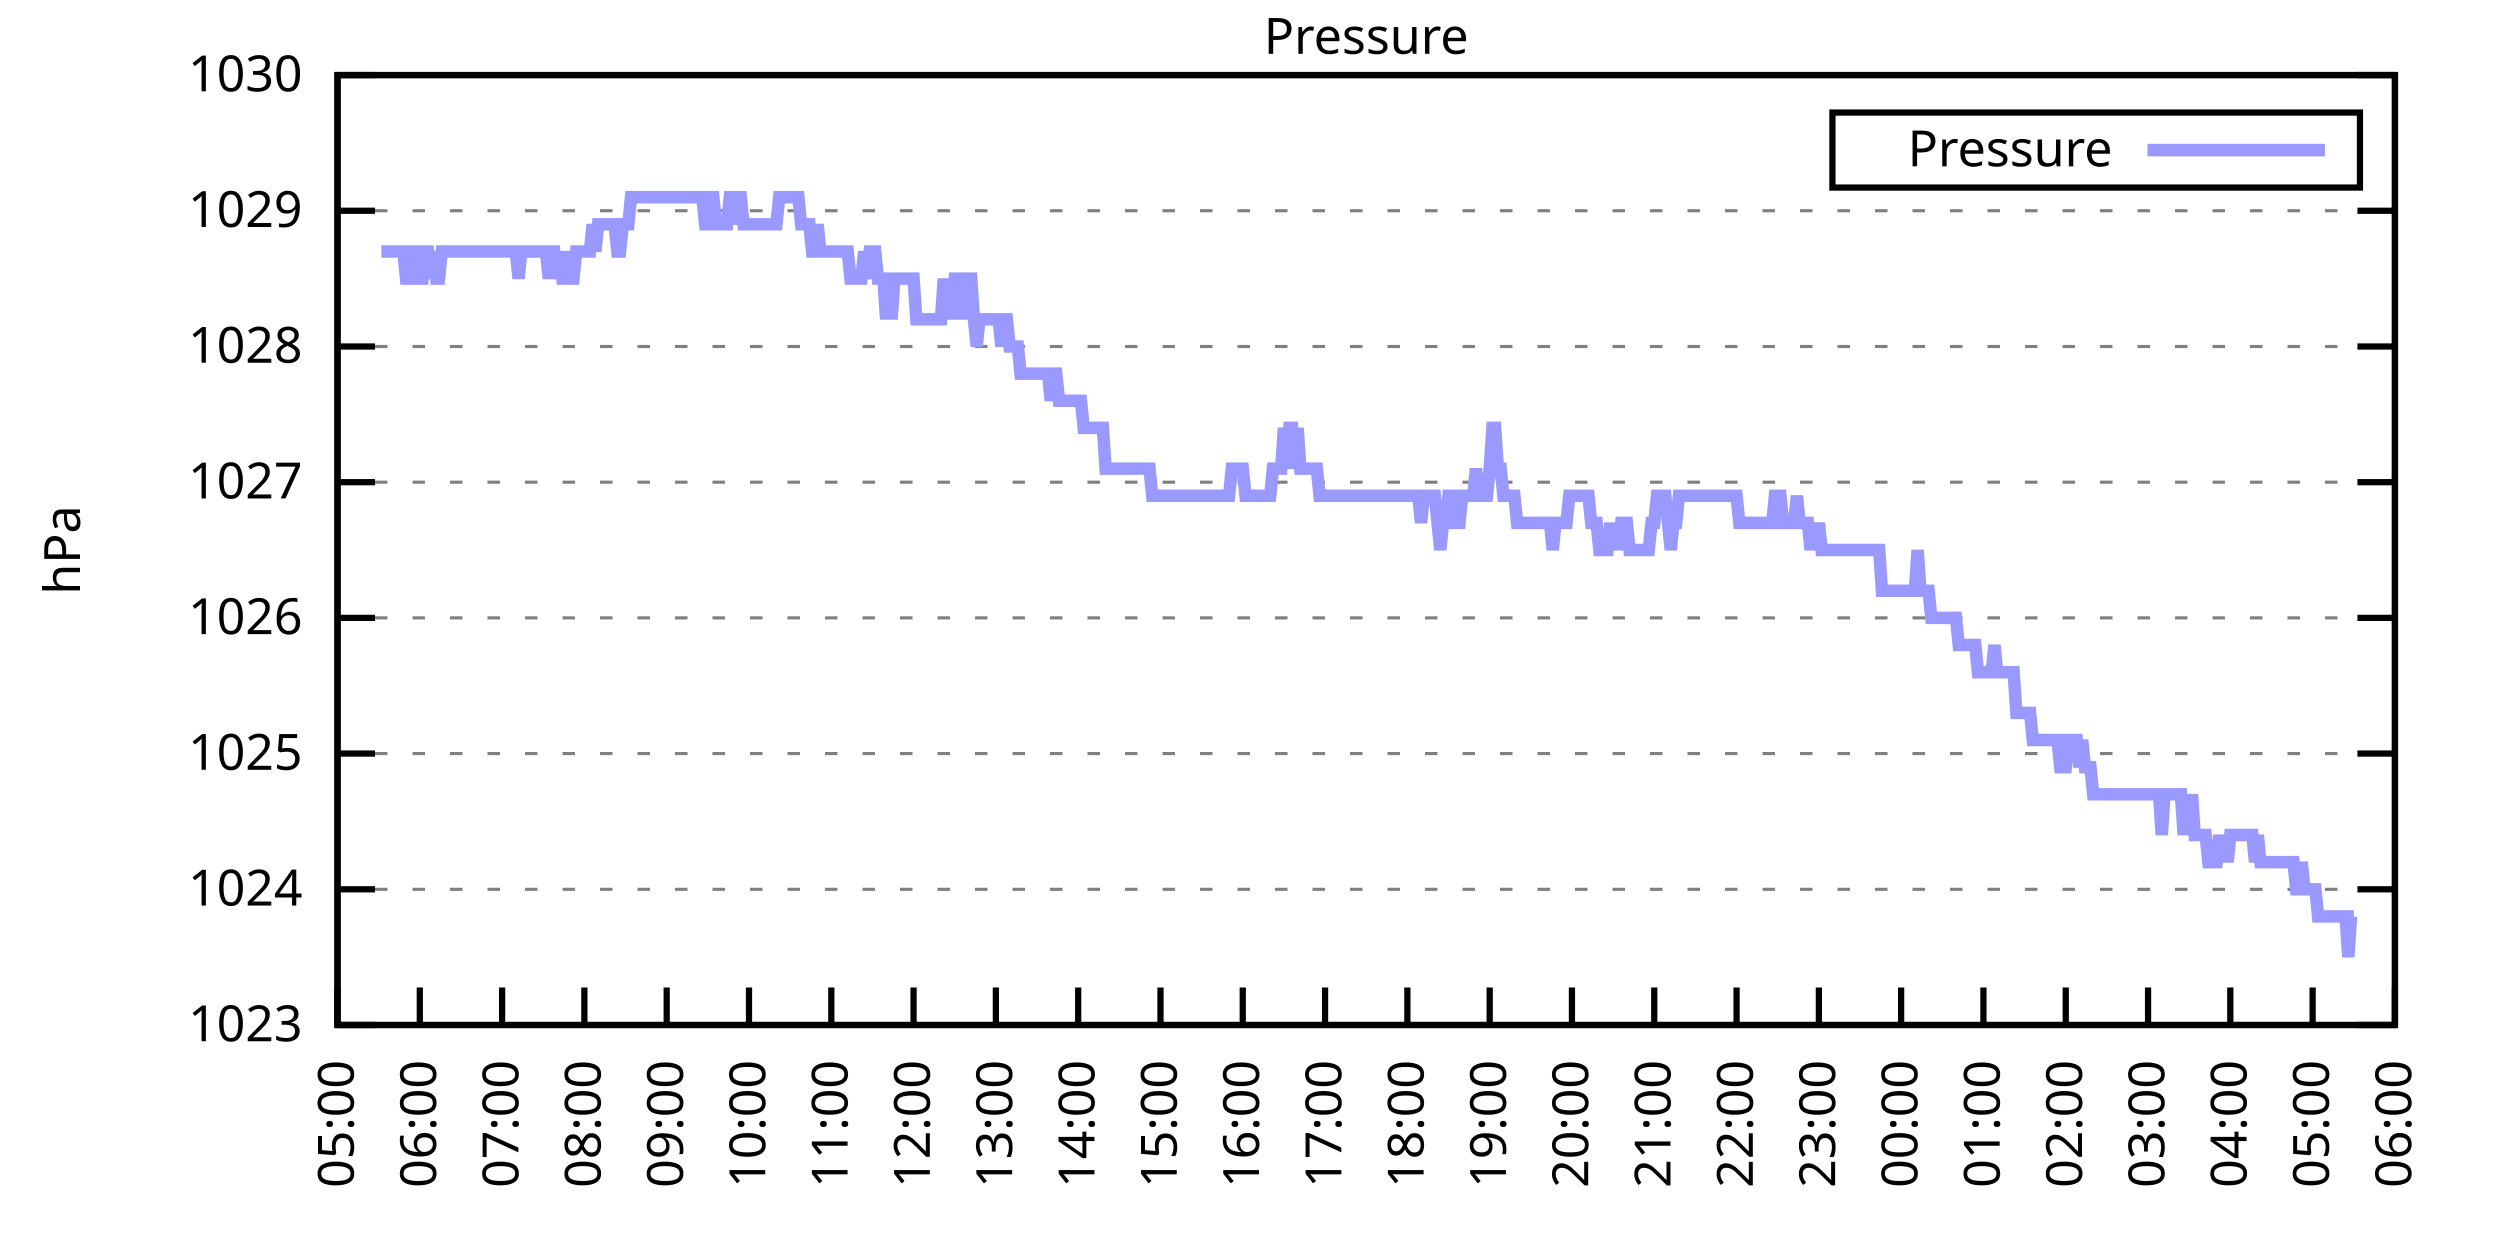
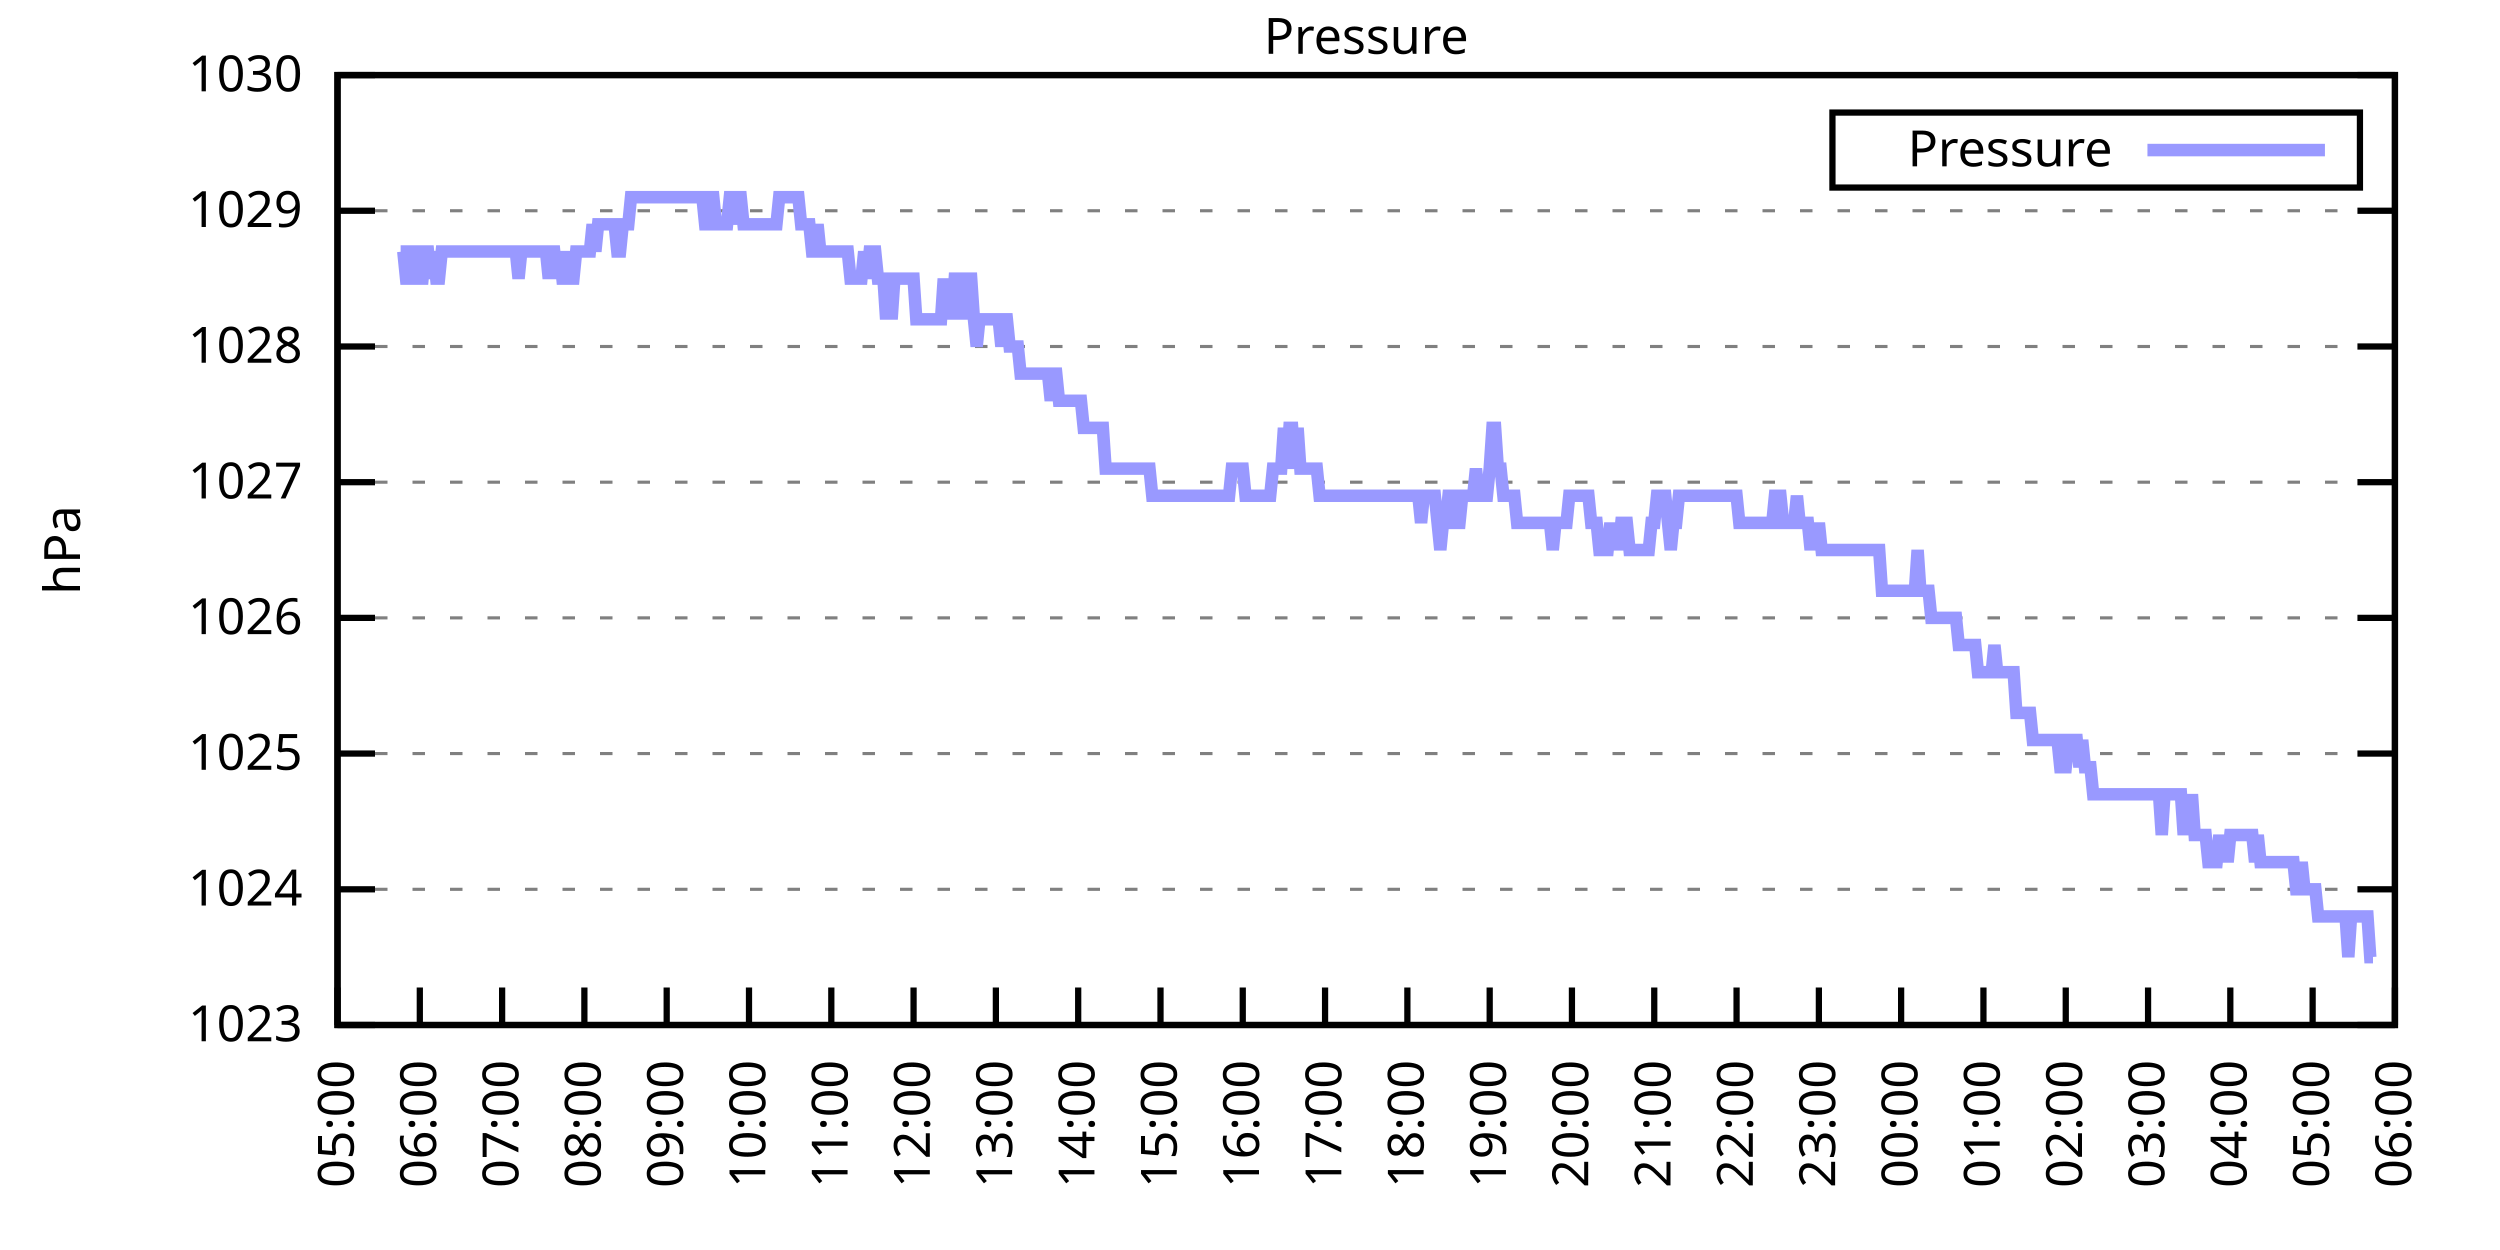
<svg xmlns="http://www.w3.org/2000/svg" xmlns:xlink="http://www.w3.org/1999/xlink" width="400" height="200" viewBox="0 0 400 200">
  <g id="gnuplot_canvas">
    <rect x="0" y="0" width="400" height="200" fill="none" />
    <defs>
      <circle id="gpDot" r="0.5" stroke-width="0.5" stroke="currentColor" />
      <path id="gpPt0" stroke-width="0.333" stroke="currentColor" d="M-1,0 h2 M0,-1 v2" />
      <path id="gpPt1" stroke-width="0.333" stroke="currentColor" d="M-1,-1 L1,1 M1,-1 L-1,1" />
      <path id="gpPt2" stroke-width="0.333" stroke="currentColor" d="M-1,0 L1,0 M0,-1 L0,1 M-1,-1 L1,1 M-1,1 L1,-1" />
      <rect id="gpPt3" stroke-width="0.333" stroke="currentColor" x="-1" y="-1" width="2" height="2" />
      <rect id="gpPt4" stroke-width="0.333" stroke="currentColor" fill="currentColor" x="-1" y="-1" width="2" height="2" />
      <circle id="gpPt5" stroke-width="0.333" stroke="currentColor" cx="0" cy="0" r="1" />
      <use xlink:href="#gpPt5" id="gpPt6" fill="currentColor" stroke="none" />
      <path id="gpPt7" stroke-width="0.333" stroke="currentColor" d="M0,-1.33 L-1.33,0.67 L1.33,0.67 z" />
      <use xlink:href="#gpPt7" id="gpPt8" fill="currentColor" stroke="none" />
      <use xlink:href="#gpPt7" id="gpPt9" stroke="currentColor" transform="rotate(180)" />
      <use xlink:href="#gpPt9" id="gpPt10" fill="currentColor" stroke="none" />
      <use xlink:href="#gpPt3" id="gpPt11" stroke="currentColor" transform="rotate(45)" />
      <use xlink:href="#gpPt11" id="gpPt12" fill="currentColor" stroke="none" />
      <path id="gpPt13" stroke-width="0.333" stroke="currentColor" d="M0,1.330 L1.265,0.411 L0.782,-1.067 L-0.782,-1.076 L-1.265,0.411 z" />
      <use xlink:href="#gpPt13" id="gpPt14" fill="currentColor" stroke="none" />
      <filter id="textbox" filterUnits="objectBoundingBox" x="0" y="0" height="1" width="1">
        <feFlood flood-color="white" flood-opacity="1" result="bgnd" />
        <feComposite in="SourceGraphic" in2="bgnd" operator="atop" />
      </filter>
      <filter id="greybox" filterUnits="objectBoundingBox" x="0" y="0" height="1" width="1">
        <feFlood flood-color="lightgrey" flood-opacity="1" result="grey" />
        <feComposite in="SourceGraphic" in2="grey" operator="atop" />
      </filter>
    </defs>
    <g fill="none" color="white" stroke="currentColor" stroke-width="1.00" stroke-linecap="butt" stroke-linejoin="miter">
</g>
    <g fill="none" color="black" stroke="currentColor" stroke-width="1.00" stroke-linecap="butt" stroke-linejoin="miter">
      <g stroke="none" shape-rendering="crispEdges">
        <polygon fill="rgb(255, 255, 255)" points="54.00,164.00 383.18,164.00 383.18,12.02 54.00,12.02 " />
      </g>
    </g>
    <g fill="none" color="black" stroke="currentColor" stroke-width="1.00" stroke-linecap="butt" stroke-linejoin="miter">
</g>
    <g fill="none" color="black" stroke="black" stroke-width="0.50" stroke-linecap="butt" stroke-linejoin="miter">
</g>
    <g fill="none" color="gray" stroke="currentColor" stroke-width="0.50" stroke-linecap="butt" stroke-linejoin="miter">
      <path stroke="gray" stroke-dasharray="2,4" class="gridline" d="M54.00,164.00 L383.19,164.00  " />
    </g>
    <g fill="none" color="gray" stroke="gray" stroke-width="1.00" stroke-linecap="butt" stroke-linejoin="miter">
</g>
    <g fill="none" color="black" stroke="currentColor" stroke-width="1.00" stroke-linecap="butt" stroke-linejoin="miter">
      <path stroke="black" d="M54.00,164.00 L60.00,164.00 M383.19,164.00 L377.19,164.00  " />
      <g transform="translate(48.40,166.60)" stroke="none" fill="black" font-family="Sans" font-size="8.00" text-anchor="end">
        <text>
          <tspan font-family="Sans"> 1023</tspan>
        </text>
      </g>
    </g>
    <g fill="none" color="black" stroke="currentColor" stroke-width="1.00" stroke-linecap="butt" stroke-linejoin="miter">
</g>
    <g fill="none" color="black" stroke="black" stroke-width="0.50" stroke-linecap="butt" stroke-linejoin="miter">
</g>
    <g fill="none" color="gray" stroke="currentColor" stroke-width="0.50" stroke-linecap="butt" stroke-linejoin="miter">
      <path stroke="gray" stroke-dasharray="2,4" class="gridline" d="M54.00,142.29 L383.19,142.29  " />
    </g>
    <g fill="none" color="gray" stroke="gray" stroke-width="1.00" stroke-linecap="butt" stroke-linejoin="miter">
</g>
    <g fill="none" color="black" stroke="currentColor" stroke-width="1.00" stroke-linecap="butt" stroke-linejoin="miter">
      <path stroke="black" d="M54.00,142.29 L60.00,142.29 M383.19,142.29 L377.19,142.29  " />
      <g transform="translate(48.40,144.89)" stroke="none" fill="black" font-family="Sans" font-size="8.00" text-anchor="end">
        <text>
          <tspan font-family="Sans"> 1024</tspan>
        </text>
      </g>
    </g>
    <g fill="none" color="black" stroke="currentColor" stroke-width="1.00" stroke-linecap="butt" stroke-linejoin="miter">
</g>
    <g fill="none" color="black" stroke="black" stroke-width="0.50" stroke-linecap="butt" stroke-linejoin="miter">
</g>
    <g fill="none" color="gray" stroke="currentColor" stroke-width="0.50" stroke-linecap="butt" stroke-linejoin="miter">
      <path stroke="gray" stroke-dasharray="2,4" class="gridline" d="M54.00,120.57 L383.19,120.57  " />
    </g>
    <g fill="none" color="gray" stroke="gray" stroke-width="1.00" stroke-linecap="butt" stroke-linejoin="miter">
</g>
    <g fill="none" color="black" stroke="currentColor" stroke-width="1.00" stroke-linecap="butt" stroke-linejoin="miter">
      <path stroke="black" d="M54.00,120.57 L60.00,120.57 M383.19,120.57 L377.19,120.57  " />
      <g transform="translate(48.40,123.17)" stroke="none" fill="black" font-family="Sans" font-size="8.00" text-anchor="end">
        <text>
          <tspan font-family="Sans"> 1025</tspan>
        </text>
      </g>
    </g>
    <g fill="none" color="black" stroke="currentColor" stroke-width="1.00" stroke-linecap="butt" stroke-linejoin="miter">
</g>
    <g fill="none" color="black" stroke="black" stroke-width="0.50" stroke-linecap="butt" stroke-linejoin="miter">
</g>
    <g fill="none" color="gray" stroke="currentColor" stroke-width="0.50" stroke-linecap="butt" stroke-linejoin="miter">
      <path stroke="gray" stroke-dasharray="2,4" class="gridline" d="M54.00,98.86 L383.19,98.86  " />
    </g>
    <g fill="none" color="gray" stroke="gray" stroke-width="1.00" stroke-linecap="butt" stroke-linejoin="miter">
</g>
    <g fill="none" color="black" stroke="currentColor" stroke-width="1.00" stroke-linecap="butt" stroke-linejoin="miter">
      <path stroke="black" d="M54.00,98.86 L60.00,98.86 M383.19,98.86 L377.19,98.86  " />
      <g transform="translate(48.40,101.46)" stroke="none" fill="black" font-family="Sans" font-size="8.00" text-anchor="end">
        <text>
          <tspan font-family="Sans"> 1026</tspan>
        </text>
      </g>
    </g>
    <g fill="none" color="black" stroke="currentColor" stroke-width="1.00" stroke-linecap="butt" stroke-linejoin="miter">
</g>
    <g fill="none" color="black" stroke="black" stroke-width="0.50" stroke-linecap="butt" stroke-linejoin="miter">
</g>
    <g fill="none" color="gray" stroke="currentColor" stroke-width="0.50" stroke-linecap="butt" stroke-linejoin="miter">
      <path stroke="gray" stroke-dasharray="2,4" class="gridline" d="M54.00,77.15 L383.19,77.15  " />
    </g>
    <g fill="none" color="gray" stroke="gray" stroke-width="1.00" stroke-linecap="butt" stroke-linejoin="miter">
</g>
    <g fill="none" color="black" stroke="currentColor" stroke-width="1.00" stroke-linecap="butt" stroke-linejoin="miter">
      <path stroke="black" d="M54.00,77.15 L60.00,77.15 M383.19,77.15 L377.19,77.15  " />
      <g transform="translate(48.40,79.75)" stroke="none" fill="black" font-family="Sans" font-size="8.00" text-anchor="end">
        <text>
          <tspan font-family="Sans"> 1027</tspan>
        </text>
      </g>
    </g>
    <g fill="none" color="black" stroke="currentColor" stroke-width="1.00" stroke-linecap="butt" stroke-linejoin="miter">
</g>
    <g fill="none" color="black" stroke="black" stroke-width="0.50" stroke-linecap="butt" stroke-linejoin="miter">
</g>
    <g fill="none" color="gray" stroke="currentColor" stroke-width="0.50" stroke-linecap="butt" stroke-linejoin="miter">
      <path stroke="gray" stroke-dasharray="2,4" class="gridline" d="M54.00,55.44 L383.19,55.44  " />
    </g>
    <g fill="none" color="gray" stroke="gray" stroke-width="1.00" stroke-linecap="butt" stroke-linejoin="miter">
</g>
    <g fill="none" color="black" stroke="currentColor" stroke-width="1.00" stroke-linecap="butt" stroke-linejoin="miter">
      <path stroke="black" d="M54.00,55.44 L60.00,55.44 M383.19,55.44 L377.19,55.44  " />
      <g transform="translate(48.40,58.04)" stroke="none" fill="black" font-family="Sans" font-size="8.00" text-anchor="end">
        <text>
          <tspan font-family="Sans"> 1028</tspan>
        </text>
      </g>
    </g>
    <g fill="none" color="black" stroke="currentColor" stroke-width="1.00" stroke-linecap="butt" stroke-linejoin="miter">
</g>
    <g fill="none" color="black" stroke="black" stroke-width="0.50" stroke-linecap="butt" stroke-linejoin="miter">
</g>
    <g fill="none" color="gray" stroke="currentColor" stroke-width="0.50" stroke-linecap="butt" stroke-linejoin="miter">
      <path stroke="gray" stroke-dasharray="2,4" class="gridline" d="M54.00,33.72 L383.19,33.72  " />
    </g>
    <g fill="none" color="gray" stroke="gray" stroke-width="1.00" stroke-linecap="butt" stroke-linejoin="miter">
</g>
    <g fill="none" color="black" stroke="currentColor" stroke-width="1.00" stroke-linecap="butt" stroke-linejoin="miter">
      <path stroke="black" d="M54.00,33.72 L60.00,33.72 M383.19,33.72 L377.19,33.72  " />
      <g transform="translate(48.40,36.32)" stroke="none" fill="black" font-family="Sans" font-size="8.00" text-anchor="end">
        <text>
          <tspan font-family="Sans"> 1029</tspan>
        </text>
      </g>
    </g>
    <g fill="none" color="black" stroke="currentColor" stroke-width="1.00" stroke-linecap="butt" stroke-linejoin="miter">
</g>
    <g fill="none" color="black" stroke="black" stroke-width="0.50" stroke-linecap="butt" stroke-linejoin="miter">
</g>
    <g fill="none" color="gray" stroke="currentColor" stroke-width="0.50" stroke-linecap="butt" stroke-linejoin="miter">
      <path stroke="gray" stroke-dasharray="2,4" class="gridline" d="M54.00,12.01 L383.19,12.01  " />
    </g>
    <g fill="none" color="gray" stroke="gray" stroke-width="1.00" stroke-linecap="butt" stroke-linejoin="miter">
</g>
    <g fill="none" color="black" stroke="currentColor" stroke-width="1.00" stroke-linecap="butt" stroke-linejoin="miter">
      <path stroke="black" d="M54.00,12.01 L60.00,12.01 M383.19,12.01 L377.19,12.01  " />
      <g transform="translate(48.40,14.61)" stroke="none" fill="black" font-family="Sans" font-size="8.00" text-anchor="end">
        <text>
          <tspan font-family="Sans"> 1030</tspan>
        </text>
      </g>
    </g>
    <g fill="none" color="black" stroke="currentColor" stroke-width="1.00" stroke-linecap="butt" stroke-linejoin="miter">
      <path stroke="black" d="M54.00,164.00 L54.00,158.00  " />
      <g transform="translate(56.60,169.60) rotate(270.00)" stroke="none" fill="black" font-family="Sans" font-size="8.00" text-anchor="end">
        <text>
          <tspan font-family="Sans">05:00</tspan>
        </text>
      </g>
    </g>
    <g fill="none" color="black" stroke="currentColor" stroke-width="1.00" stroke-linecap="butt" stroke-linejoin="miter">
      <path stroke="black" d="M67.17,164.00 L67.17,158.00  " />
      <g transform="translate(69.77,169.60) rotate(270.00)" stroke="none" fill="black" font-family="Sans" font-size="8.00" text-anchor="end">
        <text>
          <tspan font-family="Sans">06:00</tspan>
        </text>
      </g>
    </g>
    <g fill="none" color="black" stroke="currentColor" stroke-width="1.00" stroke-linecap="butt" stroke-linejoin="miter">
      <path stroke="black" d="M80.34,164.00 L80.34,158.00  " />
      <g transform="translate(82.94,169.60) rotate(270.00)" stroke="none" fill="black" font-family="Sans" font-size="8.00" text-anchor="end">
        <text>
          <tspan font-family="Sans">07:00</tspan>
        </text>
      </g>
    </g>
    <g fill="none" color="black" stroke="currentColor" stroke-width="1.00" stroke-linecap="butt" stroke-linejoin="miter">
      <path stroke="black" d="M93.50,164.00 L93.50,158.00  " />
      <g transform="translate(96.10,169.60) rotate(270.00)" stroke="none" fill="black" font-family="Sans" font-size="8.00" text-anchor="end">
        <text>
          <tspan font-family="Sans">08:00</tspan>
        </text>
      </g>
    </g>
    <g fill="none" color="black" stroke="currentColor" stroke-width="1.00" stroke-linecap="butt" stroke-linejoin="miter">
      <path stroke="black" d="M106.67,164.00 L106.67,158.00  " />
      <g transform="translate(109.27,169.60) rotate(270.00)" stroke="none" fill="black" font-family="Sans" font-size="8.00" text-anchor="end">
        <text>
          <tspan font-family="Sans">09:00</tspan>
        </text>
      </g>
    </g>
    <g fill="none" color="black" stroke="currentColor" stroke-width="1.00" stroke-linecap="butt" stroke-linejoin="miter">
      <path stroke="black" d="M119.84,164.00 L119.84,158.00  " />
      <g transform="translate(122.44,169.60) rotate(270.00)" stroke="none" fill="black" font-family="Sans" font-size="8.00" text-anchor="end">
        <text>
          <tspan font-family="Sans">10:00</tspan>
        </text>
      </g>
    </g>
    <g fill="none" color="black" stroke="currentColor" stroke-width="1.00" stroke-linecap="butt" stroke-linejoin="miter">
      <path stroke="black" d="M133.01,164.00 L133.01,158.00  " />
      <g transform="translate(135.61,169.60) rotate(270.00)" stroke="none" fill="black" font-family="Sans" font-size="8.00" text-anchor="end">
        <text>
          <tspan font-family="Sans">11:00</tspan>
        </text>
      </g>
    </g>
    <g fill="none" color="black" stroke="currentColor" stroke-width="1.00" stroke-linecap="butt" stroke-linejoin="miter">
      <path stroke="black" d="M146.17,164.00 L146.17,158.00  " />
      <g transform="translate(148.77,169.60) rotate(270.00)" stroke="none" fill="black" font-family="Sans" font-size="8.00" text-anchor="end">
        <text>
          <tspan font-family="Sans">12:00</tspan>
        </text>
      </g>
    </g>
    <g fill="none" color="black" stroke="currentColor" stroke-width="1.00" stroke-linecap="butt" stroke-linejoin="miter">
      <path stroke="black" d="M159.34,164.00 L159.34,158.00  " />
      <g transform="translate(161.94,169.60) rotate(270.00)" stroke="none" fill="black" font-family="Sans" font-size="8.00" text-anchor="end">
        <text>
          <tspan font-family="Sans">13:00</tspan>
        </text>
      </g>
    </g>
    <g fill="none" color="black" stroke="currentColor" stroke-width="1.00" stroke-linecap="butt" stroke-linejoin="miter">
      <path stroke="black" d="M172.51,164.00 L172.51,158.00  " />
      <g transform="translate(175.11,169.60) rotate(270.00)" stroke="none" fill="black" font-family="Sans" font-size="8.00" text-anchor="end">
        <text>
          <tspan font-family="Sans">14:00</tspan>
        </text>
      </g>
    </g>
    <g fill="none" color="black" stroke="currentColor" stroke-width="1.00" stroke-linecap="butt" stroke-linejoin="miter">
      <path stroke="black" d="M185.68,164.00 L185.68,158.00  " />
      <g transform="translate(188.28,169.60) rotate(270.00)" stroke="none" fill="black" font-family="Sans" font-size="8.00" text-anchor="end">
        <text>
          <tspan font-family="Sans">15:00</tspan>
        </text>
      </g>
    </g>
    <g fill="none" color="black" stroke="currentColor" stroke-width="1.00" stroke-linecap="butt" stroke-linejoin="miter">
      <path stroke="black" d="M198.84,164.00 L198.84,158.00  " />
      <g transform="translate(201.44,169.60) rotate(270.00)" stroke="none" fill="black" font-family="Sans" font-size="8.00" text-anchor="end">
        <text>
          <tspan font-family="Sans">16:00</tspan>
        </text>
      </g>
    </g>
    <g fill="none" color="black" stroke="currentColor" stroke-width="1.00" stroke-linecap="butt" stroke-linejoin="miter">
      <path stroke="black" d="M212.01,164.00 L212.01,158.00  " />
      <g transform="translate(214.61,169.60) rotate(270.00)" stroke="none" fill="black" font-family="Sans" font-size="8.00" text-anchor="end">
        <text>
          <tspan font-family="Sans">17:00</tspan>
        </text>
      </g>
    </g>
    <g fill="none" color="black" stroke="currentColor" stroke-width="1.00" stroke-linecap="butt" stroke-linejoin="miter">
      <path stroke="black" d="M225.18,164.00 L225.18,158.00  " />
      <g transform="translate(227.78,169.60) rotate(270.00)" stroke="none" fill="black" font-family="Sans" font-size="8.00" text-anchor="end">
        <text>
          <tspan font-family="Sans">18:00</tspan>
        </text>
      </g>
    </g>
    <g fill="none" color="black" stroke="currentColor" stroke-width="1.00" stroke-linecap="butt" stroke-linejoin="miter">
      <path stroke="black" d="M238.35,164.00 L238.35,158.00  " />
      <g transform="translate(240.95,169.60) rotate(270.00)" stroke="none" fill="black" font-family="Sans" font-size="8.00" text-anchor="end">
        <text>
          <tspan font-family="Sans">19:00</tspan>
        </text>
      </g>
    </g>
    <g fill="none" color="black" stroke="currentColor" stroke-width="1.00" stroke-linecap="butt" stroke-linejoin="miter">
      <path stroke="black" d="M251.51,164.00 L251.51,158.00  " />
      <g transform="translate(254.11,169.60) rotate(270.00)" stroke="none" fill="black" font-family="Sans" font-size="8.00" text-anchor="end">
        <text>
          <tspan font-family="Sans">20:00</tspan>
        </text>
      </g>
    </g>
    <g fill="none" color="black" stroke="currentColor" stroke-width="1.00" stroke-linecap="butt" stroke-linejoin="miter">
      <path stroke="black" d="M264.68,164.00 L264.68,158.00  " />
      <g transform="translate(267.28,169.60) rotate(270.00)" stroke="none" fill="black" font-family="Sans" font-size="8.00" text-anchor="end">
        <text>
          <tspan font-family="Sans">21:00</tspan>
        </text>
      </g>
    </g>
    <g fill="none" color="black" stroke="currentColor" stroke-width="1.00" stroke-linecap="butt" stroke-linejoin="miter">
      <path stroke="black" d="M277.85,164.00 L277.85,158.00  " />
      <g transform="translate(280.45,169.60) rotate(270.00)" stroke="none" fill="black" font-family="Sans" font-size="8.00" text-anchor="end">
        <text>
          <tspan font-family="Sans">22:00</tspan>
        </text>
      </g>
    </g>
    <g fill="none" color="black" stroke="currentColor" stroke-width="1.00" stroke-linecap="butt" stroke-linejoin="miter">
      <path stroke="black" d="M291.02,164.00 L291.02,158.00  " />
      <g transform="translate(293.62,169.60) rotate(270.00)" stroke="none" fill="black" font-family="Sans" font-size="8.00" text-anchor="end">
        <text>
          <tspan font-family="Sans">23:00</tspan>
        </text>
      </g>
    </g>
    <g fill="none" color="black" stroke="currentColor" stroke-width="1.00" stroke-linecap="butt" stroke-linejoin="miter">
      <path stroke="black" d="M304.18,164.00 L304.18,158.00  " />
      <g transform="translate(306.78,169.60) rotate(270.00)" stroke="none" fill="black" font-family="Sans" font-size="8.00" text-anchor="end">
        <text>
          <tspan font-family="Sans">00:00</tspan>
        </text>
      </g>
    </g>
    <g fill="none" color="black" stroke="currentColor" stroke-width="1.00" stroke-linecap="butt" stroke-linejoin="miter">
      <path stroke="black" d="M317.35,164.00 L317.35,158.00  " />
      <g transform="translate(319.95,169.60) rotate(270.00)" stroke="none" fill="black" font-family="Sans" font-size="8.00" text-anchor="end">
        <text>
          <tspan font-family="Sans">01:00</tspan>
        </text>
      </g>
    </g>
    <g fill="none" color="black" stroke="currentColor" stroke-width="1.00" stroke-linecap="butt" stroke-linejoin="miter">
      <path stroke="black" d="M330.52,164.00 L330.52,158.00  " />
      <g transform="translate(333.12,169.60) rotate(270.00)" stroke="none" fill="black" font-family="Sans" font-size="8.00" text-anchor="end">
        <text>
          <tspan font-family="Sans">02:00</tspan>
        </text>
      </g>
    </g>
    <g fill="none" color="black" stroke="currentColor" stroke-width="1.00" stroke-linecap="butt" stroke-linejoin="miter">
      <path stroke="black" d="M343.69,164.00 L343.69,158.00  " />
      <g transform="translate(346.29,169.60) rotate(270.00)" stroke="none" fill="black" font-family="Sans" font-size="8.00" text-anchor="end">
        <text>
          <tspan font-family="Sans">03:00</tspan>
        </text>
      </g>
    </g>
    <g fill="none" color="black" stroke="currentColor" stroke-width="1.00" stroke-linecap="butt" stroke-linejoin="miter">
      <path stroke="black" d="M356.85,164.00 L356.85,158.00  " />
      <g transform="translate(359.45,169.60) rotate(270.00)" stroke="none" fill="black" font-family="Sans" font-size="8.00" text-anchor="end">
        <text>
          <tspan font-family="Sans">04:00</tspan>
        </text>
      </g>
    </g>
    <g fill="none" color="black" stroke="currentColor" stroke-width="1.00" stroke-linecap="butt" stroke-linejoin="miter">
      <path stroke="black" d="M370.02,164.00 L370.02,158.00  " />
      <g transform="translate(372.62,169.60) rotate(270.00)" stroke="none" fill="black" font-family="Sans" font-size="8.00" text-anchor="end">
        <text>
          <tspan font-family="Sans">05:00</tspan>
        </text>
      </g>
    </g>
    <g fill="none" color="black" stroke="currentColor" stroke-width="1.00" stroke-linecap="butt" stroke-linejoin="miter">
      <path stroke="black" d="M383.19,164.00 L383.19,158.00  " />
      <g transform="translate(385.79,169.60) rotate(270.00)" stroke="none" fill="black" font-family="Sans" font-size="8.00" text-anchor="end">
        <text>
          <tspan font-family="Sans">06:00</tspan>
        </text>
      </g>
    </g>
    <g fill="none" color="black" stroke="currentColor" stroke-width="1.00" stroke-linecap="butt" stroke-linejoin="miter">
</g>
    <g fill="none" color="black" stroke="currentColor" stroke-width="1.00" stroke-linecap="butt" stroke-linejoin="miter">
      <path stroke="black" d="M54.00,12.01 L54.00,164.00 L383.19,164.00 L383.19,12.01 L54.00,12.01 Z  " />
    </g>
    <g fill="none" color="black" stroke="currentColor" stroke-width="1.00" stroke-linecap="butt" stroke-linejoin="miter">
</g>
    <g fill="none" color="black" stroke="currentColor" stroke-width="1.00" stroke-linecap="butt" stroke-linejoin="miter">
      <path stroke="black" d="M293.19,30.01 L293.19,18.01 L377.59,18.01 L377.59,30.01 L293.19,30.01 Z  " />
    </g>
    <g id="Pressure_plot_1">
      <g fill="none" color="white" stroke="black" stroke-width="2.00" stroke-linecap="butt" stroke-linejoin="miter">
</g>
      <g fill="none" color="black" stroke="currentColor" stroke-width="2.00" stroke-linecap="butt" stroke-linejoin="miter">
        <g transform="translate(337.99,26.61)" stroke="none" fill="black" font-family="Sans" font-size="8.00" text-anchor="end">
          <text>
            <tspan font-family="Sans">Pressure</tspan>
          </text>
        </g>
      </g>
      <g fill="none" color="black" stroke="currentColor" stroke-width="2.00" stroke-linecap="butt" stroke-linejoin="miter">
-         <path stroke="rgb(153, 153, 255)" d="M343.59,24.01 L371.99,24.01 M61.02,40.24 L61.46,40.24 L61.90,40.24 L62.34,40.24 L62.78,40.24 L63.22,40.24   L63.66,40.24 L64.10,40.24 L64.53,40.24 L64.97,44.58 L65.41,44.58 L65.85,40.24 L66.29,40.24 L66.73,40.24   L67.17,44.58 L67.61,44.58 L68.05,40.24 L68.48,40.24 L68.92,44.58 L69.36,40.24 L69.80,44.58 L70.24,44.58   L70.68,40.24 L71.12,40.24 L71.56,40.24 L72.00,40.24 L72.43,40.24 L72.87,40.24 L73.31,40.24 L73.75,40.24   L74.19,40.24 L74.63,40.24 L75.07,40.24 L75.51,40.24 L75.95,40.24 L76.38,40.24 L76.82,40.24 L77.26,40.24   L77.70,40.24 L78.14,40.24 L78.58,40.24 L79.02,40.24 L79.46,40.24 L79.90,40.24 L80.34,40.24 L80.77,40.24   L81.21,40.24 L81.65,40.24 L82.09,40.24 L82.53,40.24 L82.97,44.58 L83.41,40.24 L83.85,40.24 L84.29,40.24   L84.72,40.24 L85.16,40.24 L85.60,40.24 L86.04,40.24 L86.48,40.24 L86.92,40.24 L87.36,40.24 L87.80,44.58   L88.24,40.24 L88.67,40.24 L89.11,44.58 L89.55,40.24 L89.99,44.58 L90.43,44.58 L90.87,40.24 L91.31,44.58   L91.75,44.58 L92.19,40.24 L92.62,40.24 L93.06,40.24 L93.50,40.24 L93.94,40.24 L94.38,40.24 L94.82,35.89   L95.26,40.24 L95.70,35.89 L96.14,35.89 L96.58,35.89 L97.01,35.89 L97.45,35.89 L97.89,35.89 L98.33,35.89   L98.77,40.24 L99.21,40.24 L99.65,35.89 L100.09,35.89 L100.53,35.89 L100.96,31.55 L101.40,31.55 L101.84,31.55   L102.28,31.55 L102.72,31.55 L103.16,31.55 L103.60,31.55 L104.04,31.55 L104.48,31.55 L104.91,31.55 L105.35,31.55   L105.79,31.55 L106.23,31.55 L106.67,31.55 L107.11,31.55 L107.55,31.55 L107.99,31.55 L108.43,31.55 L108.87,31.55   L109.30,31.55 L109.74,31.55 L110.18,31.55 L110.62,31.55 L111.06,31.55 L111.50,31.55 L111.94,31.55 L112.38,31.55   L112.82,35.89 L113.25,35.89 L113.69,31.55 L114.13,31.55 L114.57,35.89 L115.01,35.89 L115.45,35.89 L115.89,35.89   L116.33,35.89 L116.77,31.55 L117.20,31.55 L117.64,35.89 L118.08,31.55 L118.52,31.55 L118.96,35.89 L119.40,35.89   L119.84,35.89 L120.28,35.89 L120.72,35.89 L121.15,35.89 L121.59,35.89 L122.03,35.89 L122.47,35.89 L122.91,35.89   L123.35,35.89 L123.79,35.89 L124.23,35.89 L124.67,31.55 L125.11,31.55 L125.54,31.55 L125.98,31.55 L126.42,31.55   L126.86,31.55 L127.30,31.55 L127.74,31.55 L128.18,35.89 L128.62,35.89 L129.06,35.89 L129.49,35.89 L129.93,40.24   L130.37,40.24 L130.81,35.89 L131.25,40.24 L131.69,40.24 L132.13,40.24 L132.57,40.24 L133.01,40.24 L133.44,40.24   L133.88,40.24 L134.32,40.24 L134.76,40.24 L135.20,40.24 L135.64,40.24 L136.08,44.58 L136.52,44.58 L136.96,44.58   L137.39,44.58 L137.83,44.58 L138.27,40.24 L138.71,44.58 L139.15,40.24 L139.59,40.24 L140.03,40.24 L140.47,44.58   L140.91,44.58 L141.35,44.58 L141.78,51.09 L142.22,44.58 L142.66,51.09 L143.10,44.58 L143.54,44.58 L143.98,44.58   L144.42,44.58 L144.86,44.58 L145.30,44.58 L145.73,44.58 L146.17,44.58 L146.61,51.09 L147.05,51.09 L147.49,51.09   L147.93,51.09 L148.37,51.09 L148.81,51.09 L149.25,51.09 L149.68,51.09 L150.12,51.09 L150.56,51.09 L151.00,44.58   L151.44,51.09 L151.88,44.58 L152.32,51.09 L152.76,44.58 L153.20,44.58 L153.63,44.58 L154.07,51.09 L154.51,44.58   L154.95,44.58 L155.39,44.58 L155.83,51.09 L156.27,55.44 L156.71,51.09 L157.15,51.09 L157.59,51.09 L158.02,51.09   L158.46,51.09 L158.90,51.09 L159.34,51.09 L159.78,51.09 L160.22,55.44 L160.66,51.09 L161.10,51.09 L161.54,55.44   L161.97,55.44 L162.41,55.44 L162.85,55.44 L163.29,59.78 L163.73,59.78 L164.17,59.78 L164.61,59.78 L165.05,59.78   L165.49,59.78 L165.92,59.78 L166.36,59.78 L166.80,59.78 L167.24,59.78 L167.68,59.78 L168.12,64.12 L168.56,59.78   L169.00,59.78 L169.44,64.12 L169.87,64.12 L170.31,64.12 L170.75,64.12 L171.19,64.12 L171.63,64.12 L172.07,64.12   L172.51,64.12 L172.95,64.12 L173.39,68.46 L173.83,68.46 L174.26,68.46 L174.70,68.46 L175.14,68.46 L175.58,68.46   L176.02,68.46 L176.46,68.46 L176.90,74.98 L177.34,74.98 L177.78,74.98 L178.21,74.98 L178.65,74.98 L179.09,74.98   L179.53,74.98 L179.97,74.98 L180.41,74.98 L180.85,74.98 L181.29,74.98 L181.73,74.98 L182.16,74.98 L182.60,74.98   L183.04,74.98 L183.48,74.98 L183.92,74.98 L184.36,79.32 L184.80,79.32 L185.24,79.32 L185.68,79.32 L186.11,79.32   L186.55,79.32 L186.99,79.32 L187.43,79.32 L187.87,79.32 L188.31,79.32 L188.75,79.32 L189.19,79.32 L189.63,79.32   L190.07,79.32 L190.50,79.32 L190.94,79.32 L191.38,79.32 L191.82,79.32 L192.26,79.32 L192.70,79.32 L193.14,79.32   L193.58,79.32 L194.02,79.32 L194.45,79.32 L194.89,79.32 L195.33,79.32 L195.77,79.32 L196.21,79.32 L196.65,79.32   L197.09,74.98 L197.53,74.98 L197.97,74.98 L198.40,74.98 L198.84,74.98 L199.28,79.32 L199.72,79.32 L200.16,79.32   L200.60,79.32 L201.04,79.32 L201.48,79.32 L201.92,79.32 L202.35,79.32 L202.79,79.32 L203.23,79.32 L203.67,74.98   L204.11,74.98 L204.55,74.98 L204.99,74.98 L205.43,68.46 L205.87,74.98 L206.31,68.46 L206.74,68.46 L207.18,74.98   L207.62,68.46 L208.06,74.98 L208.50,74.98 L208.94,74.98 L209.38,74.98 L209.82,74.98 L210.26,74.98 L210.69,74.98   L211.13,79.32 L211.57,79.32 L212.01,79.32 L212.45,79.32 L212.89,79.32 L213.33,79.32 L213.77,79.32 L214.21,79.32   L214.64,79.32 L215.08,79.32 L215.52,79.32 L215.96,79.32 L216.40,79.32 L216.84,79.32 L217.28,79.32 L217.72,79.32   L218.16,79.32 L218.60,79.32 L219.03,79.32 L219.47,79.32 L219.91,79.32 L220.35,79.32 L220.79,79.32 L221.23,79.32   L221.67,79.32 L222.11,79.32 L222.55,79.32 L222.98,79.32 L223.42,79.32 L223.86,79.32 L224.30,79.32 L224.74,79.32   L225.18,79.32 L225.62,79.32 L226.06,79.32 L226.50,79.32 L226.93,79.32 L227.37,83.66 L227.81,79.32 L228.25,79.32   L228.69,79.32 L229.13,79.32 L229.57,79.32 L230.01,83.66 L230.45,88.00 L230.88,83.66 L231.32,83.66 L231.76,79.32   L232.20,79.32 L232.64,83.66 L233.08,83.66 L233.52,83.66 L233.96,79.32 L234.40,79.32 L234.84,79.32 L235.27,79.32   L235.71,79.32 L236.15,74.98 L236.59,79.32 L237.03,79.32 L237.47,79.32 L237.91,79.32 L238.35,74.98 L238.79,68.46   L239.22,68.46 L239.66,74.98 L240.10,74.98 L240.54,79.32 L240.98,79.32 L241.42,79.32 L241.86,79.32 L242.30,79.32   L242.74,83.66 L243.17,83.66 L243.61,83.66 L244.05,83.66 L244.49,83.66 L244.93,83.66 L245.37,83.66 L245.81,83.66   L246.25,83.66 L246.69,83.66 L247.12,83.66 L247.56,83.66 L248.00,83.66 L248.44,88.00 L248.88,83.66 L249.32,83.66   L249.76,83.66 L250.20,83.66 L250.64,83.66 L251.08,79.32 L251.51,79.32 L251.95,79.32 L252.39,79.32 L252.83,79.32   L253.27,79.32 L253.71,79.32 L254.15,79.32 L254.59,83.66 L255.03,83.66 L255.46,83.66 L255.90,88.00 L256.34,88.00   L256.78,88.00 L257.22,88.00 L257.66,83.66 L258.10,88.00 L258.54,83.66 L258.98,88.00 L259.41,83.66 L259.85,83.66   L260.29,83.66 L260.73,88.00 L261.17,88.00 L261.61,88.00 L262.05,88.00 L262.49,88.00 L262.93,88.00 L263.36,88.00   L263.80,88.00 L264.24,83.66 L264.68,83.66 L265.12,79.32 L265.56,79.32 L266.00,79.32 L266.44,79.32 L266.88,83.66   L267.32,88.00 L267.75,83.66 L268.19,83.66 L268.63,79.32 L269.07,79.32 L269.51,79.32 L269.95,79.32 L270.39,79.32   L270.83,79.32 L271.27,79.32 L271.70,79.32 L272.14,79.32 L272.58,79.32 L273.02,79.32 L273.46,79.32 L273.90,79.32   L274.34,79.32 L274.78,79.32 L275.22,79.32 L275.65,79.32 L276.09,79.32 L276.53,79.32 L276.97,79.32 L277.41,79.32   L277.85,79.32 L278.29,83.66 L278.73,83.66 L279.17,83.66 L279.60,83.66 L280.04,83.66 L280.48,83.66 L280.92,83.66   L281.36,83.66 L281.80,83.66 L282.24,83.66 L282.68,83.66 L283.12,83.66 L283.56,83.66 L283.99,79.32 L284.43,79.32   L284.87,79.32 L285.31,83.66 L285.75,83.66 L286.19,83.66 L286.63,83.66 L287.07,83.66 L287.51,79.32 L287.94,83.66   L288.38,83.66 L288.82,83.66 L289.26,83.66 L289.70,88.00 L290.14,83.66 L290.58,88.00 L291.02,83.66 L291.46,88.00   L291.89,88.00 L292.33,88.00 L292.77,88.00 L293.21,88.00 L293.65,88.00 L294.09,88.00 L294.53,88.00 L294.97,88.00   L295.41,88.00 L295.84,88.00 L296.28,88.00 L296.72,88.00 L297.16,88.00 L297.60,88.00 L298.04,88.00 L298.48,88.00   L298.92,88.00 L299.36,88.00 L299.80,88.00 L300.23,88.00 L300.67,88.00 L301.11,94.52 L301.55,94.52 L301.99,94.52   L302.43,94.52 L302.87,94.52 L303.31,94.52 L303.75,94.52 L304.18,94.52 L304.62,94.52 L305.06,94.52 L305.50,94.52   L305.94,94.52 L306.38,94.52 L306.82,88.00 L307.26,94.52 L307.70,94.52 L308.13,94.52 L308.57,94.52 L309.01,98.86   L309.45,98.86 L309.89,98.86 L310.33,98.86 L310.77,98.86 L311.21,98.86 L311.65,98.86 L312.08,98.86 L312.52,98.86   L312.96,98.86 L313.40,103.20 L313.84,103.20 L314.28,103.20 L314.72,103.20 L315.16,103.20 L315.60,103.20 L316.04,103.20   L316.47,107.55 L316.91,107.55 L317.35,107.55 L317.79,107.55 L318.23,107.55 L318.67,107.55 L319.11,103.20 L319.55,107.55   L319.99,107.55 L320.42,107.55 L320.86,107.55 L321.30,107.55 L321.74,107.55 L322.18,107.55 L322.62,114.06 L323.06,114.06   L323.50,114.06 L323.94,114.06 L324.37,114.06 L324.81,114.06 L325.25,118.40 L325.69,118.40 L326.13,118.40 L326.57,118.40   L327.01,118.40 L327.45,118.40 L327.89,118.40 L328.33,118.40 L328.76,118.40 L329.20,118.40 L329.64,122.75 L330.08,122.75   L330.52,122.75 L330.96,118.40 L331.40,118.40 L331.84,118.40 L332.28,118.40 L332.71,122.75 L333.15,118.40 L333.59,122.75   L334.03,122.75 L334.47,122.75 L334.91,127.09 L335.35,127.09 L335.79,127.09 L336.23,127.09 L336.66,127.09 L337.10,127.09   L337.54,127.09 L337.98,127.09 L338.42,127.09 L338.86,127.09 L339.30,127.09 L339.74,127.09 L340.18,127.09 L340.61,127.09   L341.05,127.09 L341.49,127.09 L341.93,127.09 L342.37,127.09 L342.81,127.09 L343.25,127.09 L343.69,127.09 L344.13,127.09   L344.57,127.09 L345.00,127.09 L345.44,127.09 L345.88,133.60 L346.32,127.09 L346.76,127.09 L347.20,127.09 L347.64,127.09   L348.08,127.09 L348.52,127.09 L348.95,127.09 L349.39,133.60 L349.83,127.09 L350.27,133.60 L350.71,127.09 L351.15,133.60   L351.59,133.60 L352.03,133.60 L352.47,133.60 L352.90,133.60 L353.34,137.94 L353.78,137.94 L354.22,137.94 L354.66,137.94   L355.10,133.60 L355.54,137.94 L355.98,133.60 L356.42,137.94 L356.85,133.60 L357.29,133.60 L357.73,133.60 L358.17,133.60   L358.61,133.60 L359.05,133.60 L359.49,133.60 L359.93,133.60 L360.37,133.60 L360.81,137.94 L361.24,133.60 L361.68,137.94   L362.12,137.94 L362.56,137.94 L363.00,137.94 L363.44,137.94 L363.88,137.94 L364.32,137.94 L364.76,137.94 L365.19,137.94   L365.63,137.94 L366.07,137.94 L366.51,137.94 L366.95,137.94 L367.39,142.29 L367.83,142.29 L368.27,137.94 L368.71,142.29   L369.14,142.29 L369.58,142.29 L370.02,142.29 L370.46,142.29 L370.90,146.63 L371.34,146.63 L371.78,146.63 L372.22,146.63   L372.66,146.63 L373.09,146.63 L373.53,146.63 L373.97,146.63 L374.41,146.63 L374.85,146.63 L375.29,146.63 L375.73,153.14   L376.17,146.63 L376.61,146.63  " />
+         <path stroke="rgb(153, 153, 255)" d="M343.59,24.01 L371.99,24.01 M64.10,40.24 L64.53,40.24 L64.97,44.58 L65.41,44.58 L65.85,40.24 L66.29,40.24   L66.73,40.24 L67.17,44.58 L67.61,44.58 L68.05,40.24 L68.48,40.24 L68.92,44.58 L69.36,40.24 L69.80,44.58   L70.24,44.58 L70.68,40.24 L71.12,40.24 L71.56,40.24 L72.00,40.24 L72.43,40.24 L72.87,40.24 L73.31,40.24   L73.75,40.24 L74.19,40.24 L74.63,40.24 L75.07,40.24 L75.51,40.24 L75.95,40.24 L76.38,40.24 L76.82,40.24   L77.26,40.24 L77.70,40.24 L78.14,40.24 L78.58,40.24 L79.02,40.24 L79.46,40.24 L79.90,40.24 L80.34,40.24   L80.77,40.24 L81.21,40.24 L81.65,40.24 L82.09,40.24 L82.53,40.24 L82.97,44.58 L83.41,40.24 L83.85,40.24   L84.29,40.24 L84.72,40.24 L85.16,40.24 L85.60,40.24 L86.04,40.24 L86.48,40.24 L86.92,40.24 L87.36,40.24   L87.80,44.58 L88.24,40.24 L88.67,40.24 L89.11,44.58 L89.55,40.24 L89.99,44.58 L90.43,44.58 L90.87,40.24   L91.31,44.58 L91.75,44.58 L92.19,40.24 L92.62,40.24 L93.06,40.24 L93.50,40.24 L93.94,40.24 L94.38,40.24   L94.82,35.89 L95.26,40.24 L95.70,35.89 L96.14,35.89 L96.58,35.89 L97.01,35.89 L97.45,35.89 L97.89,35.89   L98.33,35.89 L98.77,40.24 L99.21,40.24 L99.65,35.89 L100.09,35.89 L100.53,35.89 L100.96,31.55 L101.40,31.55   L101.84,31.55 L102.28,31.55 L102.72,31.55 L103.16,31.55 L103.60,31.55 L104.04,31.55 L104.48,31.55 L104.91,31.55   L105.35,31.55 L105.79,31.55 L106.23,31.55 L106.67,31.55 L107.11,31.55 L107.55,31.55 L107.99,31.55 L108.43,31.55   L108.87,31.55 L109.30,31.55 L109.74,31.55 L110.18,31.55 L110.62,31.55 L111.06,31.55 L111.50,31.55 L111.94,31.55   L112.38,31.55 L112.82,35.89 L113.25,35.89 L113.69,31.55 L114.13,31.55 L114.57,35.89 L115.01,35.89 L115.45,35.89   L115.89,35.89 L116.33,35.89 L116.77,31.55 L117.20,31.55 L117.64,35.89 L118.08,31.55 L118.52,31.55 L118.96,35.89   L119.40,35.89 L119.84,35.89 L120.28,35.89 L120.72,35.89 L121.15,35.89 L121.59,35.89 L122.03,35.89 L122.47,35.89   L122.91,35.89 L123.35,35.89 L123.79,35.89 L124.23,35.89 L124.67,31.55 L125.11,31.55 L125.54,31.55 L125.98,31.55   L126.42,31.55 L126.86,31.55 L127.30,31.55 L127.74,31.55 L128.18,35.89 L128.62,35.89 L129.06,35.89 L129.49,35.89   L129.93,40.24 L130.37,40.24 L130.81,35.89 L131.25,40.24 L131.69,40.24 L132.13,40.24 L132.57,40.24 L133.01,40.24   L133.44,40.24 L133.88,40.24 L134.32,40.24 L134.76,40.24 L135.20,40.24 L135.64,40.24 L136.08,44.58 L136.52,44.58   L136.96,44.58 L137.39,44.58 L137.83,44.58 L138.27,40.24 L138.71,44.58 L139.15,40.24 L139.59,40.24 L140.03,40.24   L140.47,44.58 L140.91,44.58 L141.35,44.58 L141.78,51.09 L142.22,44.58 L142.66,51.09 L143.10,44.58 L143.54,44.58   L143.98,44.58 L144.42,44.58 L144.86,44.58 L145.30,44.58 L145.73,44.58 L146.17,44.58 L146.61,51.09 L147.05,51.09   L147.49,51.09 L147.93,51.09 L148.37,51.09 L148.81,51.09 L149.25,51.09 L149.68,51.09 L150.12,51.09 L150.56,51.09   L151.00,44.58 L151.44,51.09 L151.88,44.58 L152.32,51.09 L152.76,44.58 L153.20,44.58 L153.63,44.58 L154.07,51.09   L154.51,44.58 L154.95,44.58 L155.39,44.58 L155.83,51.09 L156.27,55.44 L156.71,51.09 L157.15,51.09 L157.59,51.09   L158.02,51.09 L158.46,51.09 L158.90,51.09 L159.34,51.09 L159.78,51.09 L160.22,55.44 L160.66,51.09 L161.10,51.09   L161.54,55.44 L161.97,55.44 L162.41,55.44 L162.85,55.44 L163.29,59.78 L163.73,59.78 L164.17,59.78 L164.61,59.78   L165.05,59.78 L165.49,59.78 L165.92,59.78 L166.36,59.78 L166.80,59.78 L167.24,59.78 L167.68,59.78 L168.12,64.12   L168.56,59.78 L169.00,59.78 L169.44,64.12 L169.87,64.12 L170.31,64.12 L170.75,64.12 L171.19,64.12 L171.63,64.12   L172.07,64.12 L172.51,64.12 L172.95,64.12 L173.39,68.46 L173.83,68.46 L174.26,68.46 L174.70,68.46 L175.14,68.46   L175.58,68.46 L176.02,68.46 L176.46,68.46 L176.90,74.98 L177.34,74.98 L177.78,74.98 L178.21,74.98 L178.65,74.98   L179.09,74.98 L179.53,74.98 L179.97,74.98 L180.41,74.98 L180.85,74.98 L181.29,74.98 L181.73,74.98 L182.16,74.98   L182.60,74.98 L183.04,74.98 L183.48,74.98 L183.92,74.98 L184.36,79.32 L184.80,79.32 L185.24,79.32 L185.68,79.32   L186.11,79.32 L186.55,79.32 L186.99,79.32 L187.43,79.32 L187.87,79.32 L188.31,79.32 L188.75,79.32 L189.19,79.32   L189.63,79.32 L190.07,79.32 L190.50,79.32 L190.94,79.32 L191.38,79.32 L191.82,79.32 L192.26,79.32 L192.70,79.32   L193.14,79.32 L193.58,79.32 L194.02,79.32 L194.45,79.32 L194.89,79.32 L195.33,79.32 L195.77,79.32 L196.21,79.32   L196.65,79.32 L197.09,74.98 L197.53,74.98 L197.97,74.98 L198.40,74.98 L198.84,74.98 L199.28,79.32 L199.72,79.32   L200.16,79.32 L200.60,79.32 L201.04,79.32 L201.48,79.32 L201.92,79.32 L202.35,79.32 L202.79,79.32 L203.23,79.32   L203.67,74.98 L204.11,74.98 L204.55,74.98 L204.99,74.98 L205.43,68.46 L205.87,74.98 L206.31,68.46 L206.74,68.46   L207.18,74.98 L207.62,68.46 L208.06,74.98 L208.50,74.98 L208.94,74.98 L209.38,74.98 L209.82,74.98 L210.26,74.98   L210.69,74.98 L211.13,79.32 L211.57,79.32 L212.01,79.32 L212.45,79.32 L212.89,79.32 L213.33,79.32 L213.77,79.32   L214.21,79.32 L214.64,79.32 L215.08,79.32 L215.52,79.32 L215.96,79.32 L216.40,79.32 L216.84,79.32 L217.28,79.32   L217.72,79.32 L218.16,79.32 L218.60,79.32 L219.03,79.32 L219.47,79.32 L219.91,79.32 L220.35,79.32 L220.79,79.32   L221.23,79.32 L221.67,79.32 L222.11,79.32 L222.55,79.32 L222.98,79.32 L223.42,79.32 L223.86,79.32 L224.30,79.32   L224.74,79.32 L225.18,79.32 L225.62,79.32 L226.06,79.32 L226.50,79.32 L226.93,79.32 L227.37,83.66 L227.81,79.32   L228.25,79.32 L228.69,79.32 L229.13,79.32 L229.57,79.32 L230.01,83.66 L230.45,88.00 L230.88,83.66 L231.32,83.66   L231.76,79.32 L232.20,79.32 L232.64,83.66 L233.08,83.66 L233.52,83.66 L233.96,79.32 L234.40,79.32 L234.84,79.32   L235.27,79.32 L235.71,79.32 L236.15,74.98 L236.59,79.32 L237.03,79.32 L237.47,79.32 L237.91,79.32 L238.35,74.98   L238.79,68.46 L239.22,68.46 L239.66,74.98 L240.10,74.98 L240.54,79.32 L240.98,79.32 L241.42,79.32 L241.86,79.32   L242.30,79.32 L242.74,83.66 L243.17,83.66 L243.61,83.66 L244.05,83.66 L244.49,83.66 L244.93,83.66 L245.37,83.66   L245.81,83.66 L246.25,83.66 L246.69,83.66 L247.12,83.66 L247.56,83.66 L248.00,83.66 L248.44,88.00 L248.88,83.66   L249.32,83.66 L249.76,83.66 L250.20,83.66 L250.64,83.66 L251.08,79.32 L251.51,79.32 L251.95,79.32 L252.39,79.32   L252.83,79.32 L253.27,79.32 L253.71,79.32 L254.15,79.32 L254.59,83.66 L255.03,83.66 L255.46,83.66 L255.90,88.00   L256.34,88.00 L256.78,88.00 L257.22,88.00 L257.66,83.66 L258.10,88.00 L258.54,83.66 L258.98,88.00 L259.41,83.66   L259.85,83.66 L260.29,83.66 L260.73,88.00 L261.17,88.00 L261.61,88.00 L262.05,88.00 L262.49,88.00 L262.93,88.00   L263.36,88.00 L263.80,88.00 L264.24,83.66 L264.68,83.66 L265.12,79.32 L265.56,79.32 L266.00,79.32 L266.44,79.32   L266.88,83.66 L267.32,88.00 L267.75,83.66 L268.19,83.66 L268.63,79.32 L269.07,79.32 L269.51,79.32 L269.95,79.32   L270.39,79.32 L270.83,79.32 L271.27,79.32 L271.70,79.32 L272.14,79.32 L272.58,79.32 L273.02,79.32 L273.46,79.32   L273.90,79.32 L274.34,79.32 L274.78,79.32 L275.22,79.32 L275.65,79.32 L276.09,79.32 L276.53,79.32 L276.97,79.32   L277.41,79.32 L277.85,79.32 L278.29,83.66 L278.73,83.66 L279.17,83.66 L279.60,83.66 L280.04,83.66 L280.48,83.66   L280.92,83.66 L281.36,83.66 L281.80,83.66 L282.24,83.66 L282.68,83.66 L283.12,83.66 L283.56,83.66 L283.99,79.32   L284.43,79.32 L284.87,79.32 L285.31,83.66 L285.75,83.66 L286.19,83.66 L286.63,83.66 L287.07,83.66 L287.51,79.32   L287.94,83.66 L288.38,83.66 L288.82,83.66 L289.26,83.66 L289.70,88.00 L290.14,83.66 L290.58,88.00 L291.02,83.66   L291.46,88.00 L291.89,88.00 L292.33,88.00 L292.77,88.00 L293.21,88.00 L293.65,88.00 L294.09,88.00 L294.53,88.00   L294.97,88.00 L295.41,88.00 L295.84,88.00 L296.28,88.00 L296.72,88.00 L297.16,88.00 L297.60,88.00 L298.04,88.00   L298.48,88.00 L298.92,88.00 L299.36,88.00 L299.80,88.00 L300.23,88.00 L300.67,88.00 L301.11,94.52 L301.55,94.52   L301.99,94.52 L302.43,94.52 L302.87,94.52 L303.31,94.52 L303.75,94.52 L304.18,94.52 L304.62,94.52 L305.06,94.52   L305.50,94.52 L305.94,94.52 L306.38,94.52 L306.82,88.00 L307.26,94.52 L307.70,94.52 L308.13,94.52 L308.57,94.52   L309.01,98.86 L309.45,98.86 L309.89,98.86 L310.33,98.86 L310.77,98.86 L311.21,98.86 L311.65,98.86 L312.08,98.86   L312.52,98.86 L312.96,98.86 L313.40,103.20 L313.84,103.20 L314.28,103.20 L314.72,103.20 L315.16,103.20 L315.60,103.20   L316.04,103.20 L316.47,107.55 L316.91,107.55 L317.35,107.55 L317.79,107.55 L318.23,107.55 L318.67,107.55 L319.11,103.20   L319.55,107.55 L319.99,107.55 L320.42,107.55 L320.86,107.55 L321.30,107.55 L321.74,107.55 L322.18,107.55 L322.62,114.06   L323.06,114.06 L323.50,114.06 L323.94,114.06 L324.37,114.06 L324.81,114.06 L325.25,118.40 L325.69,118.40 L326.13,118.40   L326.57,118.40 L327.01,118.40 L327.45,118.40 L327.89,118.40 L328.33,118.40 L328.76,118.40 L329.20,118.40 L329.64,122.75   L330.08,122.75 L330.52,122.75 L330.96,118.40 L331.40,118.40 L331.84,118.40 L332.28,118.40 L332.71,122.75 L333.15,118.40   L333.59,122.75 L334.03,122.75 L334.47,122.75 L334.91,127.09 L335.35,127.09 L335.79,127.09 L336.23,127.09 L336.66,127.09   L337.10,127.09 L337.54,127.09 L337.98,127.09 L338.42,127.09 L338.86,127.09 L339.30,127.09 L339.74,127.09 L340.18,127.09   L340.61,127.09 L341.05,127.09 L341.49,127.09 L341.93,127.09 L342.37,127.09 L342.81,127.09 L343.25,127.09 L343.69,127.09   L344.13,127.09 L344.57,127.09 L345.00,127.09 L345.44,127.09 L345.88,133.60 L346.32,127.09 L346.76,127.09 L347.20,127.09   L347.64,127.09 L348.08,127.09 L348.52,127.09 L348.95,127.09 L349.39,133.60 L349.83,127.09 L350.27,133.60 L350.71,127.09   L351.15,133.60 L351.59,133.60 L352.03,133.60 L352.47,133.60 L352.90,133.60 L353.34,137.94 L353.78,137.94 L354.22,137.94   L354.66,137.94 L355.10,133.60 L355.54,137.94 L355.98,133.60 L356.42,137.94 L356.85,133.60 L357.29,133.60 L357.73,133.60   L358.17,133.60 L358.61,133.60 L359.05,133.60 L359.49,133.60 L359.93,133.60 L360.37,133.60 L360.81,137.94 L361.24,133.60   L361.68,137.94 L362.12,137.94 L362.56,137.94 L363.00,137.94 L363.44,137.94 L363.88,137.94 L364.32,137.94 L364.76,137.94   L365.19,137.94 L365.63,137.94 L366.07,137.94 L366.51,137.94 L366.95,137.94 L367.39,142.29 L367.83,142.29 L368.27,137.94   L368.71,142.29 L369.14,142.29 L369.58,142.29 L370.02,142.29 L370.46,142.29 L370.90,146.63 L371.34,146.63 L371.78,146.63   L372.22,146.63 L372.66,146.63 L373.09,146.63 L373.53,146.63 L373.97,146.63 L374.41,146.63 L374.85,146.63 L375.29,146.63   L375.73,153.14 L376.17,146.63 L376.61,146.63 L377.05,146.63 L377.48,146.63 L377.92,146.63 L378.36,146.63 L378.80,146.63   L379.24,153.14 L379.68,153.14  " />
      </g>
    </g>
    <g fill="none" color="black" stroke="currentColor" stroke-width="2.00" stroke-linecap="butt" stroke-linejoin="miter">
</g>
    <g fill="none" color="black" stroke="black" stroke-width="1.00" stroke-linecap="butt" stroke-linejoin="miter">
</g>
    <g fill="none" color="black" stroke="currentColor" stroke-width="1.00" stroke-linecap="butt" stroke-linejoin="miter">
      <path stroke="black" d="M54.00,12.01 L54.00,164.00 L383.19,164.00 L383.19,12.01 L54.00,12.01 Z  " />
      <g transform="translate(12.80,88.01) rotate(270.00)" stroke="none" fill="black" font-family="Sans" font-size="8.00" text-anchor="middle">
        <text>
          <tspan font-family="Sans">hPa</tspan>
        </text>
      </g>
    </g>
    <g fill="none" color="black" stroke="currentColor" stroke-width="1.00" stroke-linecap="butt" stroke-linejoin="miter">
</g>
    <g fill="none" color="black" stroke="currentColor" stroke-width="1.00" stroke-linecap="butt" stroke-linejoin="miter">
      <g transform="translate(218.59,8.61)" stroke="none" fill="black" font-family="Sans" font-size="8.00" text-anchor="middle">
        <text>
          <tspan font-family="Sans">Pressure</tspan>
        </text>
      </g>
    </g>
    <g fill="none" color="black" stroke="currentColor" stroke-width="1.00" stroke-linecap="butt" stroke-linejoin="miter">
</g>
  </g>
</svg>
